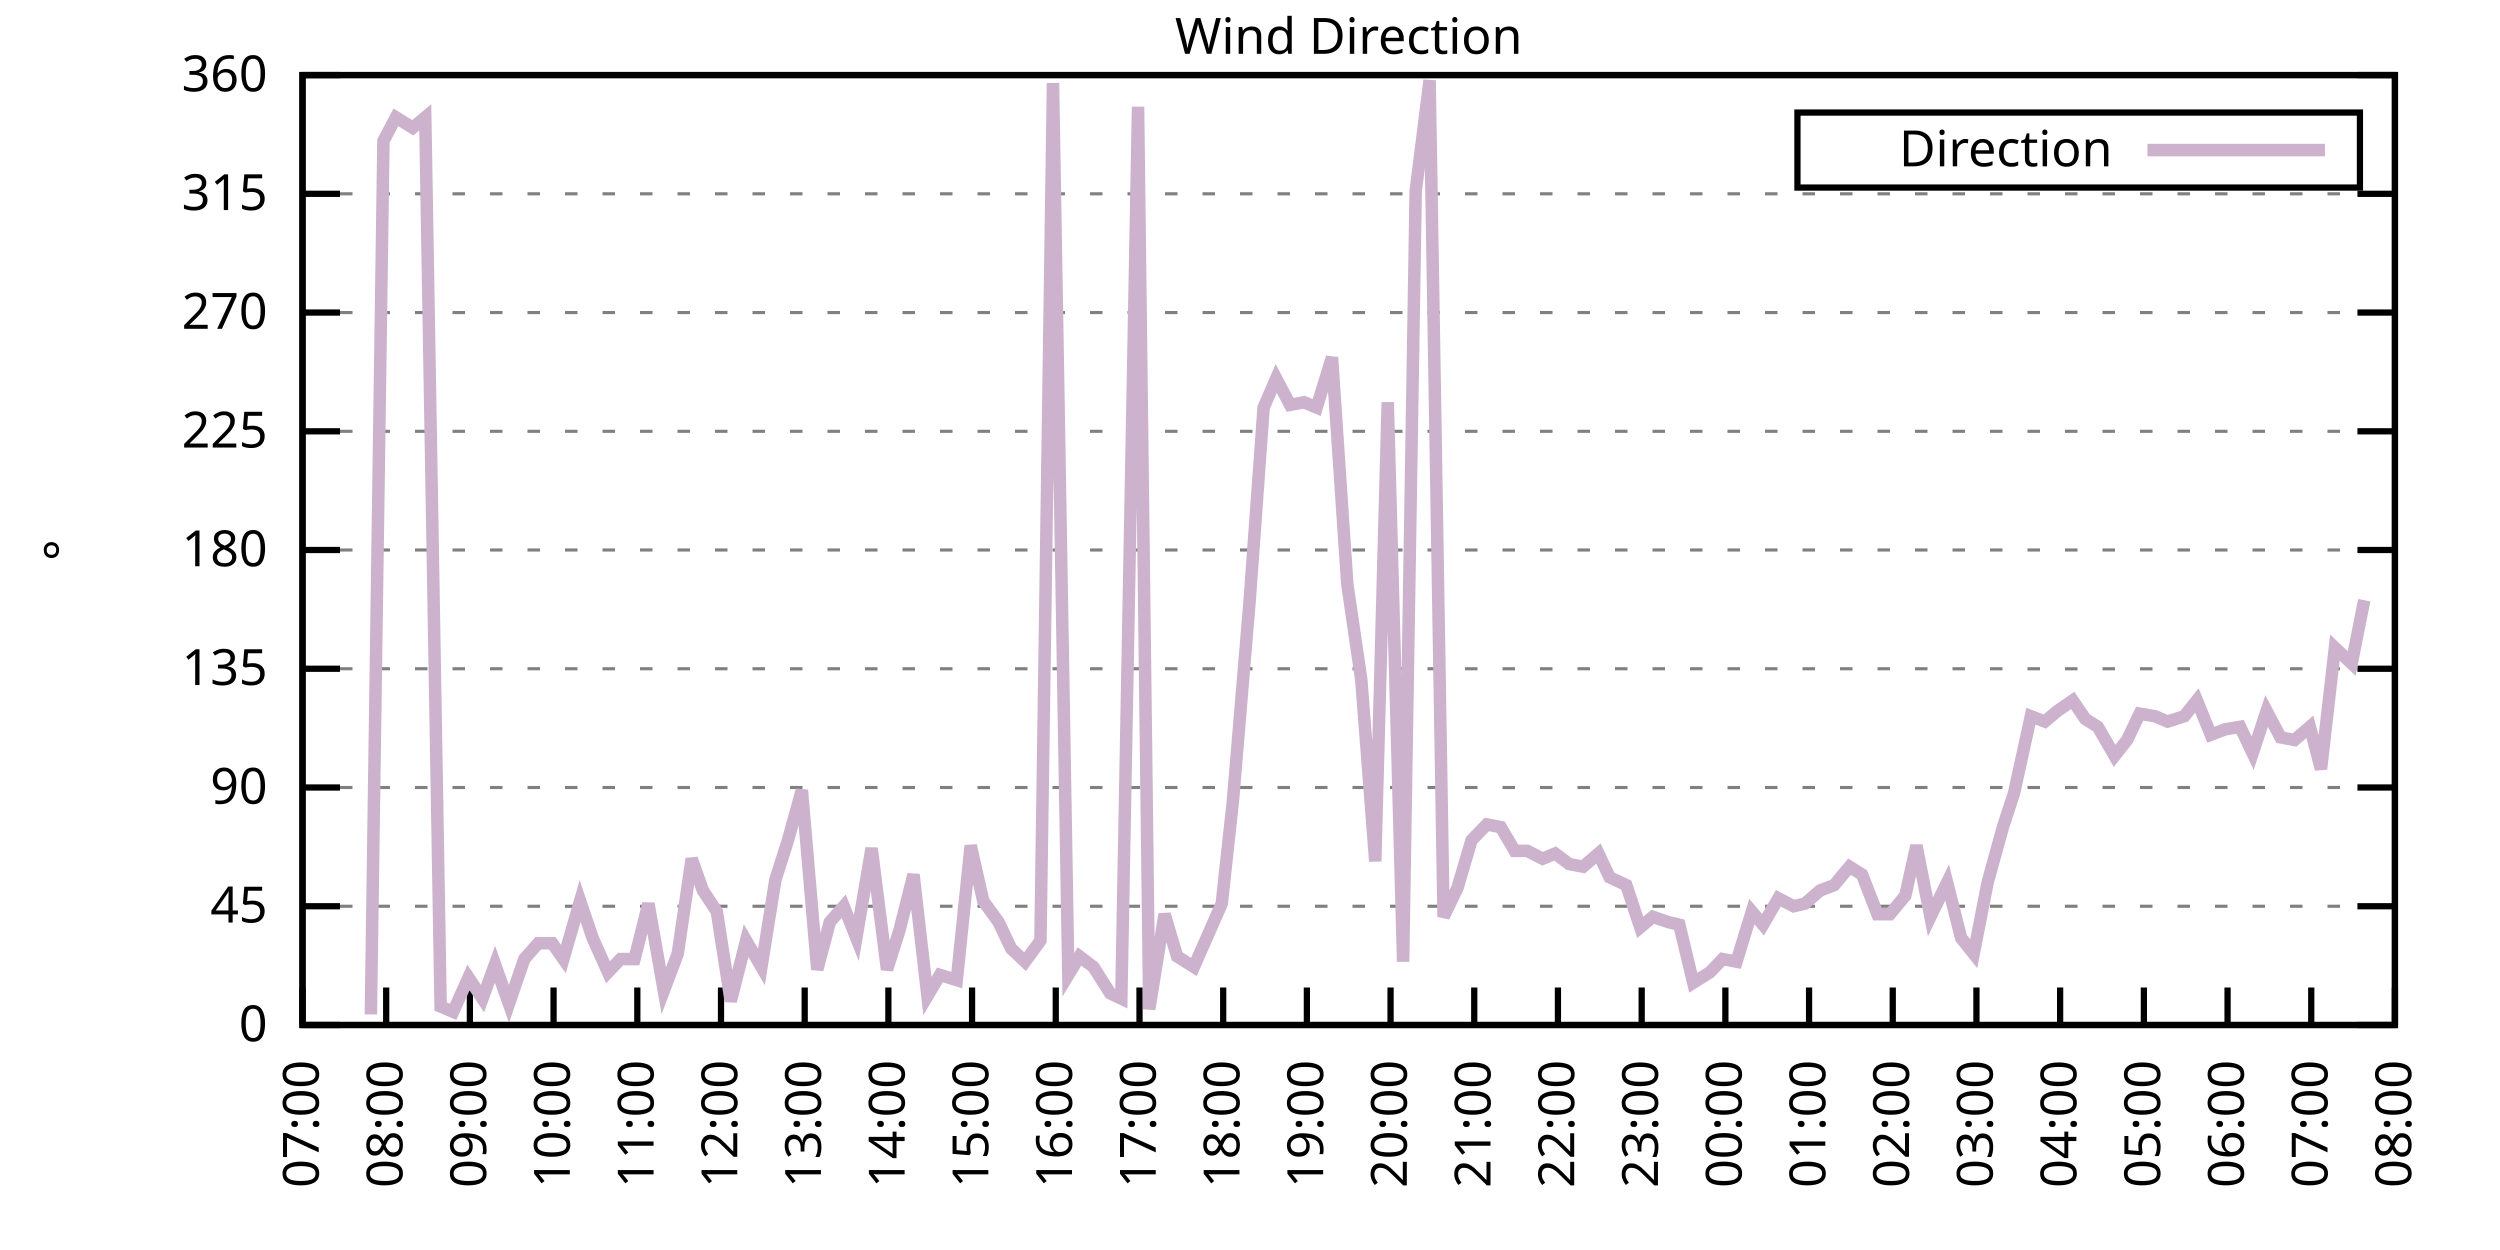
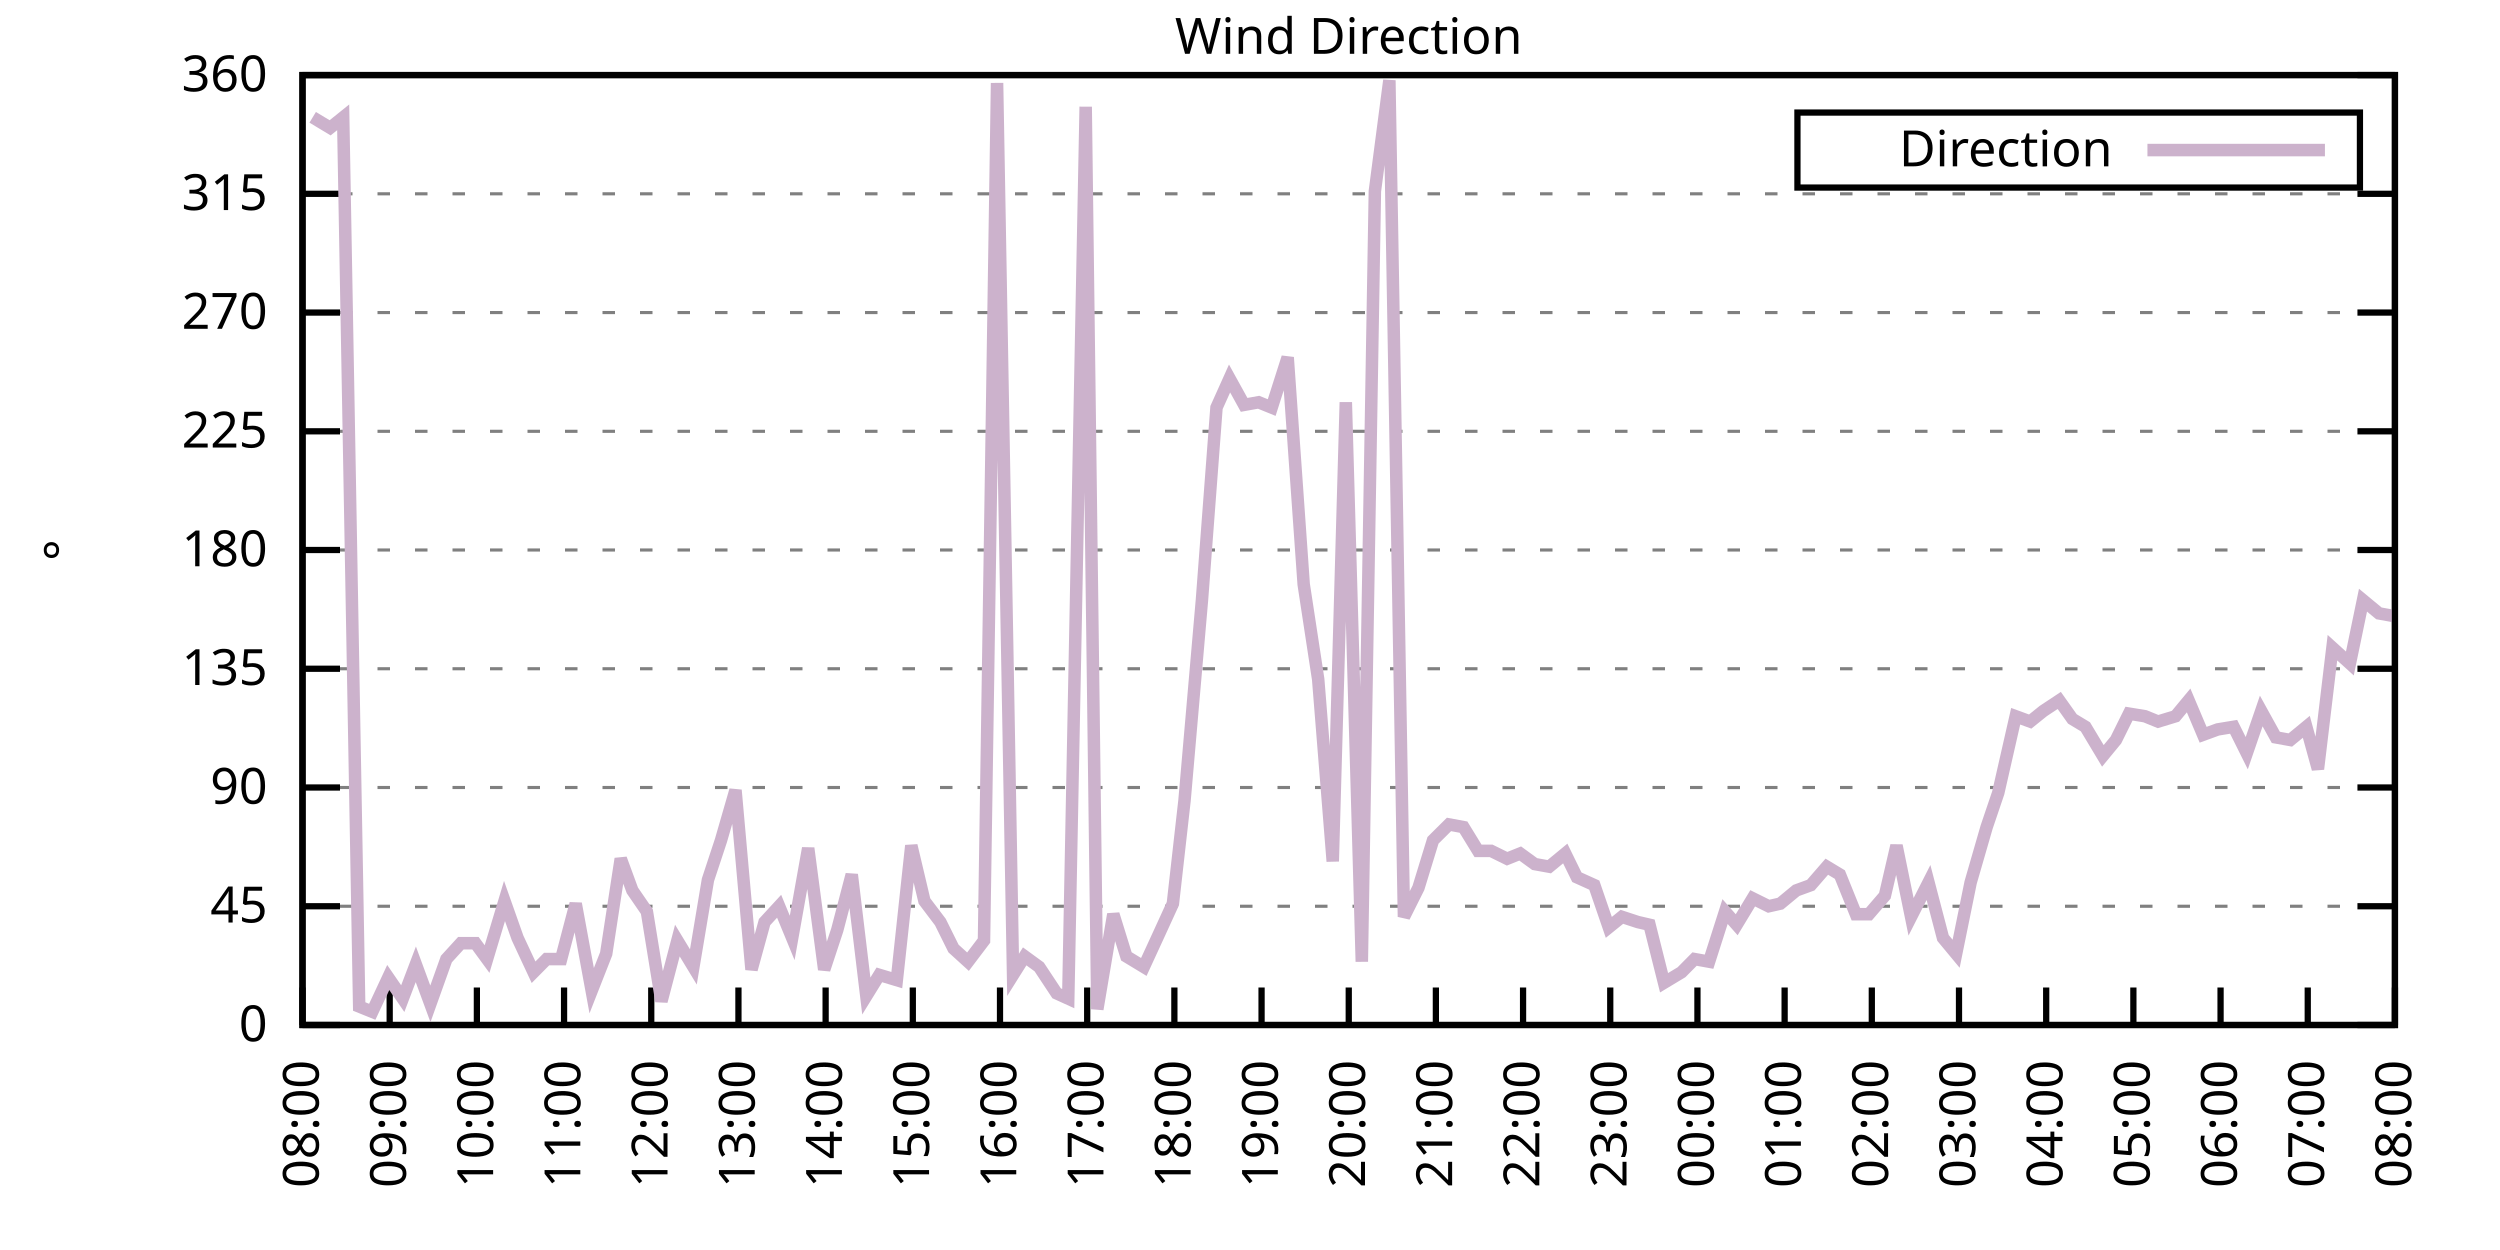
<svg xmlns="http://www.w3.org/2000/svg" xmlns:xlink="http://www.w3.org/1999/xlink" width="400" height="200" viewBox="0 0 400 200">
  <g id="gnuplot_canvas">
    <rect x="0" y="0" width="400" height="200" fill="none" />
    <defs>
      <circle id="gpDot" r="0.5" stroke-width="0.5" stroke="currentColor" />
      <path id="gpPt0" stroke-width="0.333" stroke="currentColor" d="M-1,0 h2 M0,-1 v2" />
      <path id="gpPt1" stroke-width="0.333" stroke="currentColor" d="M-1,-1 L1,1 M1,-1 L-1,1" />
      <path id="gpPt2" stroke-width="0.333" stroke="currentColor" d="M-1,0 L1,0 M0,-1 L0,1 M-1,-1 L1,1 M-1,1 L1,-1" />
      <rect id="gpPt3" stroke-width="0.333" stroke="currentColor" x="-1" y="-1" width="2" height="2" />
      <rect id="gpPt4" stroke-width="0.333" stroke="currentColor" fill="currentColor" x="-1" y="-1" width="2" height="2" />
      <circle id="gpPt5" stroke-width="0.333" stroke="currentColor" cx="0" cy="0" r="1" />
      <use xlink:href="#gpPt5" id="gpPt6" fill="currentColor" stroke="none" />
      <path id="gpPt7" stroke-width="0.333" stroke="currentColor" d="M0,-1.33 L-1.33,0.67 L1.33,0.67 z" />
      <use xlink:href="#gpPt7" id="gpPt8" fill="currentColor" stroke="none" />
      <use xlink:href="#gpPt7" id="gpPt9" stroke="currentColor" transform="rotate(180)" />
      <use xlink:href="#gpPt9" id="gpPt10" fill="currentColor" stroke="none" />
      <use xlink:href="#gpPt3" id="gpPt11" stroke="currentColor" transform="rotate(45)" />
      <use xlink:href="#gpPt11" id="gpPt12" fill="currentColor" stroke="none" />
      <path id="gpPt13" stroke-width="0.333" stroke="currentColor" d="M0,1.330 L1.265,0.411 L0.782,-1.067 L-0.782,-1.076 L-1.265,0.411 z" />
      <use xlink:href="#gpPt13" id="gpPt14" fill="currentColor" stroke="none" />
      <filter id="textbox" filterUnits="objectBoundingBox" x="0" y="0" height="1" width="1">
        <feFlood flood-color="white" flood-opacity="1" result="bgnd" />
        <feComposite in="SourceGraphic" in2="bgnd" operator="atop" />
      </filter>
      <filter id="greybox" filterUnits="objectBoundingBox" x="0" y="0" height="1" width="1">
        <feFlood flood-color="lightgrey" flood-opacity="1" result="grey" />
        <feComposite in="SourceGraphic" in2="grey" operator="atop" />
      </filter>
    </defs>
    <g fill="none" color="white" stroke="currentColor" stroke-width="1.00" stroke-linecap="butt" stroke-linejoin="miter">
</g>
    <g fill="none" color="black" stroke="currentColor" stroke-width="1.00" stroke-linecap="butt" stroke-linejoin="miter">
      <g stroke="none" shape-rendering="crispEdges">
        <polygon fill="rgb(255, 255, 255)" points="48.40,164.00 383.18,164.00 383.18,12.02 48.40,12.02 " />
      </g>
    </g>
    <g fill="none" color="black" stroke="currentColor" stroke-width="1.00" stroke-linecap="butt" stroke-linejoin="miter">
</g>
    <g fill="none" color="black" stroke="black" stroke-width="0.50" stroke-linecap="butt" stroke-linejoin="miter">
</g>
    <g fill="none" color="gray" stroke="currentColor" stroke-width="0.50" stroke-linecap="butt" stroke-linejoin="miter">
      <path stroke="gray" stroke-dasharray="2,4" class="gridline" d="M48.40,164.00 L383.19,164.00  " />
    </g>
    <g fill="none" color="gray" stroke="gray" stroke-width="1.00" stroke-linecap="butt" stroke-linejoin="miter">
</g>
    <g fill="none" color="black" stroke="currentColor" stroke-width="1.00" stroke-linecap="butt" stroke-linejoin="miter">
      <path stroke="black" d="M48.40,164.00 L54.40,164.00 M383.19,164.00 L377.19,164.00  " />
      <g transform="translate(42.80,166.60)" stroke="none" fill="black" font-family="Sans" font-size="8.00" text-anchor="end">
        <text>
          <tspan font-family="Sans"> 0</tspan>
        </text>
      </g>
    </g>
    <g fill="none" color="black" stroke="currentColor" stroke-width="1.00" stroke-linecap="butt" stroke-linejoin="miter">
</g>
    <g fill="none" color="black" stroke="black" stroke-width="0.50" stroke-linecap="butt" stroke-linejoin="miter">
</g>
    <g fill="none" color="gray" stroke="currentColor" stroke-width="0.50" stroke-linecap="butt" stroke-linejoin="miter">
      <path stroke="gray" stroke-dasharray="2,4" class="gridline" d="M48.40,145.00 L383.19,145.00  " />
    </g>
    <g fill="none" color="gray" stroke="gray" stroke-width="1.00" stroke-linecap="butt" stroke-linejoin="miter">
</g>
    <g fill="none" color="black" stroke="currentColor" stroke-width="1.00" stroke-linecap="butt" stroke-linejoin="miter">
      <path stroke="black" d="M48.40,145.00 L54.40,145.00 M383.19,145.00 L377.19,145.00  " />
      <g transform="translate(42.80,147.60)" stroke="none" fill="black" font-family="Sans" font-size="8.00" text-anchor="end">
        <text>
          <tspan font-family="Sans"> 45</tspan>
        </text>
      </g>
    </g>
    <g fill="none" color="black" stroke="currentColor" stroke-width="1.00" stroke-linecap="butt" stroke-linejoin="miter">
</g>
    <g fill="none" color="black" stroke="black" stroke-width="0.50" stroke-linecap="butt" stroke-linejoin="miter">
</g>
    <g fill="none" color="gray" stroke="currentColor" stroke-width="0.50" stroke-linecap="butt" stroke-linejoin="miter">
      <path stroke="gray" stroke-dasharray="2,4" class="gridline" d="M48.40,126.00 L383.19,126.00  " />
    </g>
    <g fill="none" color="gray" stroke="gray" stroke-width="1.00" stroke-linecap="butt" stroke-linejoin="miter">
</g>
    <g fill="none" color="black" stroke="currentColor" stroke-width="1.00" stroke-linecap="butt" stroke-linejoin="miter">
      <path stroke="black" d="M48.40,126.00 L54.40,126.00 M383.19,126.00 L377.19,126.00  " />
      <g transform="translate(42.80,128.60)" stroke="none" fill="black" font-family="Sans" font-size="8.00" text-anchor="end">
        <text>
          <tspan font-family="Sans"> 90</tspan>
        </text>
      </g>
    </g>
    <g fill="none" color="black" stroke="currentColor" stroke-width="1.00" stroke-linecap="butt" stroke-linejoin="miter">
</g>
    <g fill="none" color="black" stroke="black" stroke-width="0.50" stroke-linecap="butt" stroke-linejoin="miter">
</g>
    <g fill="none" color="gray" stroke="currentColor" stroke-width="0.50" stroke-linecap="butt" stroke-linejoin="miter">
      <path stroke="gray" stroke-dasharray="2,4" class="gridline" d="M48.40,107.00 L383.19,107.00  " />
    </g>
    <g fill="none" color="gray" stroke="gray" stroke-width="1.00" stroke-linecap="butt" stroke-linejoin="miter">
</g>
    <g fill="none" color="black" stroke="currentColor" stroke-width="1.00" stroke-linecap="butt" stroke-linejoin="miter">
      <path stroke="black" d="M48.40,107.00 L54.40,107.00 M383.19,107.00 L377.19,107.00  " />
      <g transform="translate(42.80,109.60)" stroke="none" fill="black" font-family="Sans" font-size="8.00" text-anchor="end">
        <text>
          <tspan font-family="Sans"> 135</tspan>
        </text>
      </g>
    </g>
    <g fill="none" color="black" stroke="currentColor" stroke-width="1.00" stroke-linecap="butt" stroke-linejoin="miter">
</g>
    <g fill="none" color="black" stroke="black" stroke-width="0.50" stroke-linecap="butt" stroke-linejoin="miter">
</g>
    <g fill="none" color="gray" stroke="currentColor" stroke-width="0.50" stroke-linecap="butt" stroke-linejoin="miter">
      <path stroke="gray" stroke-dasharray="2,4" class="gridline" d="M48.40,88.00 L383.19,88.00  " />
    </g>
    <g fill="none" color="gray" stroke="gray" stroke-width="1.00" stroke-linecap="butt" stroke-linejoin="miter">
</g>
    <g fill="none" color="black" stroke="currentColor" stroke-width="1.00" stroke-linecap="butt" stroke-linejoin="miter">
      <path stroke="black" d="M48.40,88.00 L54.40,88.00 M383.19,88.00 L377.19,88.00  " />
      <g transform="translate(42.80,90.60)" stroke="none" fill="black" font-family="Sans" font-size="8.00" text-anchor="end">
        <text>
          <tspan font-family="Sans"> 180</tspan>
        </text>
      </g>
    </g>
    <g fill="none" color="black" stroke="currentColor" stroke-width="1.00" stroke-linecap="butt" stroke-linejoin="miter">
</g>
    <g fill="none" color="black" stroke="black" stroke-width="0.50" stroke-linecap="butt" stroke-linejoin="miter">
</g>
    <g fill="none" color="gray" stroke="currentColor" stroke-width="0.50" stroke-linecap="butt" stroke-linejoin="miter">
      <path stroke="gray" stroke-dasharray="2,4" class="gridline" d="M48.40,69.01 L383.19,69.01  " />
    </g>
    <g fill="none" color="gray" stroke="gray" stroke-width="1.00" stroke-linecap="butt" stroke-linejoin="miter">
</g>
    <g fill="none" color="black" stroke="currentColor" stroke-width="1.00" stroke-linecap="butt" stroke-linejoin="miter">
      <path stroke="black" d="M48.40,69.01 L54.40,69.01 M383.19,69.01 L377.19,69.01  " />
      <g transform="translate(42.80,71.61)" stroke="none" fill="black" font-family="Sans" font-size="8.00" text-anchor="end">
        <text>
          <tspan font-family="Sans"> 225</tspan>
        </text>
      </g>
    </g>
    <g fill="none" color="black" stroke="currentColor" stroke-width="1.00" stroke-linecap="butt" stroke-linejoin="miter">
</g>
    <g fill="none" color="black" stroke="black" stroke-width="0.50" stroke-linecap="butt" stroke-linejoin="miter">
</g>
    <g fill="none" color="gray" stroke="currentColor" stroke-width="0.50" stroke-linecap="butt" stroke-linejoin="miter">
      <path stroke="gray" stroke-dasharray="2,4" class="gridline" d="M48.40,50.01 L383.19,50.01  " />
    </g>
    <g fill="none" color="gray" stroke="gray" stroke-width="1.00" stroke-linecap="butt" stroke-linejoin="miter">
</g>
    <g fill="none" color="black" stroke="currentColor" stroke-width="1.00" stroke-linecap="butt" stroke-linejoin="miter">
      <path stroke="black" d="M48.40,50.01 L54.40,50.01 M383.19,50.01 L377.19,50.01  " />
      <g transform="translate(42.80,52.61)" stroke="none" fill="black" font-family="Sans" font-size="8.00" text-anchor="end">
        <text>
          <tspan font-family="Sans"> 270</tspan>
        </text>
      </g>
    </g>
    <g fill="none" color="black" stroke="currentColor" stroke-width="1.00" stroke-linecap="butt" stroke-linejoin="miter">
</g>
    <g fill="none" color="black" stroke="black" stroke-width="0.50" stroke-linecap="butt" stroke-linejoin="miter">
</g>
    <g fill="none" color="gray" stroke="currentColor" stroke-width="0.50" stroke-linecap="butt" stroke-linejoin="miter">
      <path stroke="gray" stroke-dasharray="2,4" class="gridline" d="M48.40,31.01 L383.19,31.01  " />
    </g>
    <g fill="none" color="gray" stroke="gray" stroke-width="1.00" stroke-linecap="butt" stroke-linejoin="miter">
</g>
    <g fill="none" color="black" stroke="currentColor" stroke-width="1.00" stroke-linecap="butt" stroke-linejoin="miter">
      <path stroke="black" d="M48.40,31.01 L54.40,31.01 M383.19,31.01 L377.19,31.01  " />
      <g transform="translate(42.80,33.61)" stroke="none" fill="black" font-family="Sans" font-size="8.00" text-anchor="end">
        <text>
          <tspan font-family="Sans"> 315</tspan>
        </text>
      </g>
    </g>
    <g fill="none" color="black" stroke="currentColor" stroke-width="1.00" stroke-linecap="butt" stroke-linejoin="miter">
</g>
    <g fill="none" color="black" stroke="black" stroke-width="0.50" stroke-linecap="butt" stroke-linejoin="miter">
</g>
    <g fill="none" color="gray" stroke="currentColor" stroke-width="0.50" stroke-linecap="butt" stroke-linejoin="miter">
      <path stroke="gray" stroke-dasharray="2,4" class="gridline" d="M48.40,12.01 L383.19,12.01  " />
    </g>
    <g fill="none" color="gray" stroke="gray" stroke-width="1.00" stroke-linecap="butt" stroke-linejoin="miter">
</g>
    <g fill="none" color="black" stroke="currentColor" stroke-width="1.00" stroke-linecap="butt" stroke-linejoin="miter">
      <path stroke="black" d="M48.40,12.01 L54.40,12.01 M383.19,12.01 L377.19,12.01  " />
      <g transform="translate(42.80,14.61)" stroke="none" fill="black" font-family="Sans" font-size="8.00" text-anchor="end">
        <text>
          <tspan font-family="Sans"> 360</tspan>
        </text>
      </g>
    </g>
    <g fill="none" color="black" stroke="currentColor" stroke-width="1.00" stroke-linecap="butt" stroke-linejoin="miter">
      <path stroke="black" d="M48.40,164.00 L48.40,158.00  " />
      <g transform="translate(51.00,169.60) rotate(270.00)" stroke="none" fill="black" font-family="Sans" font-size="8.00" text-anchor="end">
        <text>
-           <tspan font-family="Sans">07:00</tspan>
-         </text>
-       </g>
-     </g>
-     <g fill="none" color="black" stroke="currentColor" stroke-width="1.00" stroke-linecap="butt" stroke-linejoin="miter">
-       <path stroke="black" d="M61.79,164.00 L61.79,158.00  " />
-       <g transform="translate(64.39,169.60) rotate(270.00)" stroke="none" fill="black" font-family="Sans" font-size="8.00" text-anchor="end">
-         <text>
          <tspan font-family="Sans">08:00</tspan>
        </text>
      </g>
    </g>
    <g fill="none" color="black" stroke="currentColor" stroke-width="1.00" stroke-linecap="butt" stroke-linejoin="miter">
-       <path stroke="black" d="M75.18,164.00 L75.18,158.00  " />
-       <g transform="translate(77.78,169.60) rotate(270.00)" stroke="none" fill="black" font-family="Sans" font-size="8.00" text-anchor="end">
+       <path stroke="black" d="M62.35,164.00 L62.35,158.00  " />
+       <g transform="translate(64.95,169.60) rotate(270.00)" stroke="none" fill="black" font-family="Sans" font-size="8.00" text-anchor="end">
        <text>
          <tspan font-family="Sans">09:00</tspan>
        </text>
      </g>
    </g>
    <g fill="none" color="black" stroke="currentColor" stroke-width="1.00" stroke-linecap="butt" stroke-linejoin="miter">
-       <path stroke="black" d="M88.57,164.00 L88.57,158.00  " />
-       <g transform="translate(91.17,169.60) rotate(270.00)" stroke="none" fill="black" font-family="Sans" font-size="8.00" text-anchor="end">
+       <path stroke="black" d="M76.30,164.00 L76.30,158.00  " />
+       <g transform="translate(78.90,169.60) rotate(270.00)" stroke="none" fill="black" font-family="Sans" font-size="8.00" text-anchor="end">
        <text>
          <tspan font-family="Sans">10:00</tspan>
        </text>
      </g>
    </g>
    <g fill="none" color="black" stroke="currentColor" stroke-width="1.00" stroke-linecap="butt" stroke-linejoin="miter">
-       <path stroke="black" d="M101.97,164.00 L101.97,158.00  " />
-       <g transform="translate(104.57,169.60) rotate(270.00)" stroke="none" fill="black" font-family="Sans" font-size="8.00" text-anchor="end">
+       <path stroke="black" d="M90.25,164.00 L90.25,158.00  " />
+       <g transform="translate(92.85,169.60) rotate(270.00)" stroke="none" fill="black" font-family="Sans" font-size="8.00" text-anchor="end">
        <text>
          <tspan font-family="Sans">11:00</tspan>
        </text>
      </g>
    </g>
    <g fill="none" color="black" stroke="currentColor" stroke-width="1.00" stroke-linecap="butt" stroke-linejoin="miter">
-       <path stroke="black" d="M115.36,164.00 L115.36,158.00  " />
-       <g transform="translate(117.96,169.60) rotate(270.00)" stroke="none" fill="black" font-family="Sans" font-size="8.00" text-anchor="end">
+       <path stroke="black" d="M104.20,164.00 L104.20,158.00  " />
+       <g transform="translate(106.80,169.60) rotate(270.00)" stroke="none" fill="black" font-family="Sans" font-size="8.00" text-anchor="end">
        <text>
          <tspan font-family="Sans">12:00</tspan>
        </text>
      </g>
    </g>
    <g fill="none" color="black" stroke="currentColor" stroke-width="1.00" stroke-linecap="butt" stroke-linejoin="miter">
-       <path stroke="black" d="M128.75,164.00 L128.75,158.00  " />
-       <g transform="translate(131.35,169.60) rotate(270.00)" stroke="none" fill="black" font-family="Sans" font-size="8.00" text-anchor="end">
+       <path stroke="black" d="M118.15,164.00 L118.15,158.00  " />
+       <g transform="translate(120.75,169.60) rotate(270.00)" stroke="none" fill="black" font-family="Sans" font-size="8.00" text-anchor="end">
        <text>
          <tspan font-family="Sans">13:00</tspan>
        </text>
      </g>
    </g>
    <g fill="none" color="black" stroke="currentColor" stroke-width="1.00" stroke-linecap="butt" stroke-linejoin="miter">
-       <path stroke="black" d="M142.14,164.00 L142.14,158.00  " />
-       <g transform="translate(144.74,169.60) rotate(270.00)" stroke="none" fill="black" font-family="Sans" font-size="8.00" text-anchor="end">
+       <path stroke="black" d="M132.10,164.00 L132.10,158.00  " />
+       <g transform="translate(134.70,169.60) rotate(270.00)" stroke="none" fill="black" font-family="Sans" font-size="8.00" text-anchor="end">
        <text>
          <tspan font-family="Sans">14:00</tspan>
        </text>
      </g>
    </g>
    <g fill="none" color="black" stroke="currentColor" stroke-width="1.00" stroke-linecap="butt" stroke-linejoin="miter">
-       <path stroke="black" d="M155.53,164.00 L155.53,158.00  " />
-       <g transform="translate(158.13,169.60) rotate(270.00)" stroke="none" fill="black" font-family="Sans" font-size="8.00" text-anchor="end">
+       <path stroke="black" d="M146.05,164.00 L146.05,158.00  " />
+       <g transform="translate(148.65,169.60) rotate(270.00)" stroke="none" fill="black" font-family="Sans" font-size="8.00" text-anchor="end">
        <text>
          <tspan font-family="Sans">15:00</tspan>
        </text>
      </g>
    </g>
    <g fill="none" color="black" stroke="currentColor" stroke-width="1.00" stroke-linecap="butt" stroke-linejoin="miter">
-       <path stroke="black" d="M168.92,164.00 L168.92,158.00  " />
-       <g transform="translate(171.52,169.60) rotate(270.00)" stroke="none" fill="black" font-family="Sans" font-size="8.00" text-anchor="end">
+       <path stroke="black" d="M160.00,164.00 L160.00,158.00  " />
+       <g transform="translate(162.60,169.60) rotate(270.00)" stroke="none" fill="black" font-family="Sans" font-size="8.00" text-anchor="end">
        <text>
          <tspan font-family="Sans">16:00</tspan>
        </text>
      </g>
    </g>
    <g fill="none" color="black" stroke="currentColor" stroke-width="1.00" stroke-linecap="butt" stroke-linejoin="miter">
-       <path stroke="black" d="M182.32,164.00 L182.32,158.00  " />
-       <g transform="translate(184.92,169.60) rotate(270.00)" stroke="none" fill="black" font-family="Sans" font-size="8.00" text-anchor="end">
+       <path stroke="black" d="M173.95,164.00 L173.95,158.00  " />
+       <g transform="translate(176.55,169.60) rotate(270.00)" stroke="none" fill="black" font-family="Sans" font-size="8.00" text-anchor="end">
        <text>
          <tspan font-family="Sans">17:00</tspan>
        </text>
      </g>
    </g>
    <g fill="none" color="black" stroke="currentColor" stroke-width="1.00" stroke-linecap="butt" stroke-linejoin="miter">
-       <path stroke="black" d="M195.71,164.00 L195.71,158.00  " />
-       <g transform="translate(198.31,169.60) rotate(270.00)" stroke="none" fill="black" font-family="Sans" font-size="8.00" text-anchor="end">
+       <path stroke="black" d="M187.90,164.00 L187.90,158.00  " />
+       <g transform="translate(190.50,169.60) rotate(270.00)" stroke="none" fill="black" font-family="Sans" font-size="8.00" text-anchor="end">
        <text>
          <tspan font-family="Sans">18:00</tspan>
        </text>
      </g>
    </g>
    <g fill="none" color="black" stroke="currentColor" stroke-width="1.00" stroke-linecap="butt" stroke-linejoin="miter">
-       <path stroke="black" d="M209.10,164.00 L209.10,158.00  " />
-       <g transform="translate(211.70,169.60) rotate(270.00)" stroke="none" fill="black" font-family="Sans" font-size="8.00" text-anchor="end">
+       <path stroke="black" d="M201.85,164.00 L201.85,158.00  " />
+       <g transform="translate(204.45,169.60) rotate(270.00)" stroke="none" fill="black" font-family="Sans" font-size="8.00" text-anchor="end">
        <text>
          <tspan font-family="Sans">19:00</tspan>
        </text>
      </g>
    </g>
    <g fill="none" color="black" stroke="currentColor" stroke-width="1.00" stroke-linecap="butt" stroke-linejoin="miter">
-       <path stroke="black" d="M222.49,164.00 L222.49,158.00  " />
-       <g transform="translate(225.09,169.60) rotate(270.00)" stroke="none" fill="black" font-family="Sans" font-size="8.00" text-anchor="end">
+       <path stroke="black" d="M215.80,164.00 L215.80,158.00  " />
+       <g transform="translate(218.40,169.60) rotate(270.00)" stroke="none" fill="black" font-family="Sans" font-size="8.00" text-anchor="end">
        <text>
          <tspan font-family="Sans">20:00</tspan>
        </text>
      </g>
    </g>
    <g fill="none" color="black" stroke="currentColor" stroke-width="1.00" stroke-linecap="butt" stroke-linejoin="miter">
-       <path stroke="black" d="M235.88,164.00 L235.88,158.00  " />
-       <g transform="translate(238.48,169.60) rotate(270.00)" stroke="none" fill="black" font-family="Sans" font-size="8.00" text-anchor="end">
+       <path stroke="black" d="M229.74,164.00 L229.74,158.00  " />
+       <g transform="translate(232.34,169.60) rotate(270.00)" stroke="none" fill="black" font-family="Sans" font-size="8.00" text-anchor="end">
        <text>
          <tspan font-family="Sans">21:00</tspan>
        </text>
      </g>
    </g>
    <g fill="none" color="black" stroke="currentColor" stroke-width="1.00" stroke-linecap="butt" stroke-linejoin="miter">
-       <path stroke="black" d="M249.27,164.00 L249.27,158.00  " />
-       <g transform="translate(251.87,169.60) rotate(270.00)" stroke="none" fill="black" font-family="Sans" font-size="8.00" text-anchor="end">
+       <path stroke="black" d="M243.69,164.00 L243.69,158.00  " />
+       <g transform="translate(246.29,169.60) rotate(270.00)" stroke="none" fill="black" font-family="Sans" font-size="8.00" text-anchor="end">
        <text>
          <tspan font-family="Sans">22:00</tspan>
        </text>
      </g>
    </g>
    <g fill="none" color="black" stroke="currentColor" stroke-width="1.00" stroke-linecap="butt" stroke-linejoin="miter">
-       <path stroke="black" d="M262.67,164.00 L262.67,158.00  " />
-       <g transform="translate(265.27,169.60) rotate(270.00)" stroke="none" fill="black" font-family="Sans" font-size="8.00" text-anchor="end">
+       <path stroke="black" d="M257.64,164.00 L257.64,158.00  " />
+       <g transform="translate(260.24,169.60) rotate(270.00)" stroke="none" fill="black" font-family="Sans" font-size="8.00" text-anchor="end">
        <text>
          <tspan font-family="Sans">23:00</tspan>
        </text>
      </g>
    </g>
    <g fill="none" color="black" stroke="currentColor" stroke-width="1.00" stroke-linecap="butt" stroke-linejoin="miter">
-       <path stroke="black" d="M276.06,164.00 L276.06,158.00  " />
-       <g transform="translate(278.66,169.60) rotate(270.00)" stroke="none" fill="black" font-family="Sans" font-size="8.00" text-anchor="end">
+       <path stroke="black" d="M271.59,164.00 L271.59,158.00  " />
+       <g transform="translate(274.19,169.60) rotate(270.00)" stroke="none" fill="black" font-family="Sans" font-size="8.00" text-anchor="end">
        <text>
          <tspan font-family="Sans">00:00</tspan>
        </text>
      </g>
    </g>
    <g fill="none" color="black" stroke="currentColor" stroke-width="1.00" stroke-linecap="butt" stroke-linejoin="miter">
-       <path stroke="black" d="M289.45,164.00 L289.45,158.00  " />
-       <g transform="translate(292.05,169.60) rotate(270.00)" stroke="none" fill="black" font-family="Sans" font-size="8.00" text-anchor="end">
+       <path stroke="black" d="M285.54,164.00 L285.54,158.00  " />
+       <g transform="translate(288.14,169.60) rotate(270.00)" stroke="none" fill="black" font-family="Sans" font-size="8.00" text-anchor="end">
        <text>
          <tspan font-family="Sans">01:00</tspan>
        </text>
      </g>
    </g>
    <g fill="none" color="black" stroke="currentColor" stroke-width="1.00" stroke-linecap="butt" stroke-linejoin="miter">
-       <path stroke="black" d="M302.84,164.00 L302.84,158.00  " />
-       <g transform="translate(305.44,169.60) rotate(270.00)" stroke="none" fill="black" font-family="Sans" font-size="8.00" text-anchor="end">
+       <path stroke="black" d="M299.49,164.00 L299.49,158.00  " />
+       <g transform="translate(302.09,169.60) rotate(270.00)" stroke="none" fill="black" font-family="Sans" font-size="8.00" text-anchor="end">
        <text>
          <tspan font-family="Sans">02:00</tspan>
        </text>
      </g>
    </g>
    <g fill="none" color="black" stroke="currentColor" stroke-width="1.00" stroke-linecap="butt" stroke-linejoin="miter">
-       <path stroke="black" d="M316.23,164.00 L316.23,158.00  " />
-       <g transform="translate(318.83,169.60) rotate(270.00)" stroke="none" fill="black" font-family="Sans" font-size="8.00" text-anchor="end">
+       <path stroke="black" d="M313.44,164.00 L313.44,158.00  " />
+       <g transform="translate(316.04,169.60) rotate(270.00)" stroke="none" fill="black" font-family="Sans" font-size="8.00" text-anchor="end">
        <text>
          <tspan font-family="Sans">03:00</tspan>
        </text>
      </g>
    </g>
    <g fill="none" color="black" stroke="currentColor" stroke-width="1.00" stroke-linecap="butt" stroke-linejoin="miter">
-       <path stroke="black" d="M329.62,164.00 L329.62,158.00  " />
-       <g transform="translate(332.22,169.60) rotate(270.00)" stroke="none" fill="black" font-family="Sans" font-size="8.00" text-anchor="end">
+       <path stroke="black" d="M327.39,164.00 L327.39,158.00  " />
+       <g transform="translate(329.99,169.60) rotate(270.00)" stroke="none" fill="black" font-family="Sans" font-size="8.00" text-anchor="end">
        <text>
          <tspan font-family="Sans">04:00</tspan>
        </text>
      </g>
    </g>
    <g fill="none" color="black" stroke="currentColor" stroke-width="1.00" stroke-linecap="butt" stroke-linejoin="miter">
-       <path stroke="black" d="M343.02,164.00 L343.02,158.00  " />
-       <g transform="translate(345.62,169.60) rotate(270.00)" stroke="none" fill="black" font-family="Sans" font-size="8.00" text-anchor="end">
+       <path stroke="black" d="M341.34,164.00 L341.34,158.00  " />
+       <g transform="translate(343.94,169.60) rotate(270.00)" stroke="none" fill="black" font-family="Sans" font-size="8.00" text-anchor="end">
        <text>
          <tspan font-family="Sans">05:00</tspan>
        </text>
      </g>
    </g>
    <g fill="none" color="black" stroke="currentColor" stroke-width="1.00" stroke-linecap="butt" stroke-linejoin="miter">
-       <path stroke="black" d="M356.41,164.00 L356.41,158.00  " />
-       <g transform="translate(359.01,169.60) rotate(270.00)" stroke="none" fill="black" font-family="Sans" font-size="8.00" text-anchor="end">
+       <path stroke="black" d="M355.29,164.00 L355.29,158.00  " />
+       <g transform="translate(357.89,169.60) rotate(270.00)" stroke="none" fill="black" font-family="Sans" font-size="8.00" text-anchor="end">
        <text>
          <tspan font-family="Sans">06:00</tspan>
        </text>
      </g>
    </g>
    <g fill="none" color="black" stroke="currentColor" stroke-width="1.00" stroke-linecap="butt" stroke-linejoin="miter">
-       <path stroke="black" d="M369.80,164.00 L369.80,158.00  " />
-       <g transform="translate(372.40,169.60) rotate(270.00)" stroke="none" fill="black" font-family="Sans" font-size="8.00" text-anchor="end">
+       <path stroke="black" d="M369.24,164.00 L369.24,158.00  " />
+       <g transform="translate(371.84,169.60) rotate(270.00)" stroke="none" fill="black" font-family="Sans" font-size="8.00" text-anchor="end">
        <text>
          <tspan font-family="Sans">07:00</tspan>
        </text>
      </g>
    </g>
    <g fill="none" color="black" stroke="currentColor" stroke-width="1.00" stroke-linecap="butt" stroke-linejoin="miter">
      <path stroke="black" d="M383.19,164.00 L383.19,158.00  " />
      <g transform="translate(385.79,169.60) rotate(270.00)" stroke="none" fill="black" font-family="Sans" font-size="8.00" text-anchor="end">
        <text>
          <tspan font-family="Sans">08:00</tspan>
        </text>
      </g>
    </g>
    <g fill="none" color="black" stroke="currentColor" stroke-width="1.00" stroke-linecap="butt" stroke-linejoin="miter">
</g>
    <g fill="none" color="black" stroke="currentColor" stroke-width="1.00" stroke-linecap="butt" stroke-linejoin="miter">
      <path stroke="black" d="M48.40,12.01 L48.40,164.00 L383.19,164.00 L383.19,12.01 L48.40,12.01 Z  " />
    </g>
    <g fill="none" color="black" stroke="currentColor" stroke-width="1.00" stroke-linecap="butt" stroke-linejoin="miter">
</g>
    <g fill="none" color="black" stroke="currentColor" stroke-width="1.00" stroke-linecap="butt" stroke-linejoin="miter">
      <path stroke="black" d="M287.59,30.01 L287.59,18.01 L377.59,18.01 L377.59,30.01 L287.59,30.01 Z  " />
    </g>
    <g id="Wind_direction_plot_1">
      <g fill="none" color="white" stroke="black" stroke-width="2.00" stroke-linecap="butt" stroke-linejoin="miter">
</g>
      <g fill="none" color="black" stroke="currentColor" stroke-width="2.00" stroke-linecap="butt" stroke-linejoin="miter">
        <g transform="translate(337.99,26.61)" stroke="none" fill="black" font-family="Sans" font-size="8.00" text-anchor="end">
          <text>
            <tspan font-family="Sans">Direction</tspan>
          </text>
        </g>
      </g>
      <g fill="none" color="black" stroke="currentColor" stroke-width="2.00" stroke-linecap="butt" stroke-linejoin="miter">
-         <path stroke="rgb(204, 178, 204)" d="M343.59,24.01 L371.99,24.01 M59.34,162.31 L61.35,22.56 L63.35,18.77 L66.03,20.45 L68.04,18.77 L70.50,161.04   L72.50,161.89 L74.96,156.40 L77.19,159.78 L79.20,154.29 L81.43,160.62 L83.89,153.45 L86.12,150.91 L88.35,150.91   L90.14,153.45 L92.82,144.16 L94.82,150.07 L97.28,155.56 L99.29,153.45 L101.52,153.45 L103.75,144.58 L106.21,158.51   L108.44,152.60 L110.67,137.40 L112.46,142.47 L114.69,145.85 L116.92,160.20 L119.38,150.49 L121.83,154.71 L124.06,140.78   L126.07,134.45 L128.30,126.42 L130.76,155.13 L132.77,147.53 L135.00,145.00 L137.01,150.07 L139.46,135.71 L141.92,155.13   L143.93,148.80 L146.16,139.93 L148.39,159.36 L150.40,155.98 L153.08,156.82 L155.31,135.29 L157.32,144.16 L159.77,147.53   L161.78,151.76 L164.01,153.87 L166.47,150.49 L168.48,13.28 L170.93,155.98 L172.72,153.02 L174.95,154.71 L177.63,158.93   L179.41,159.78 L182.09,17.08 L183.88,161.47 L186.33,146.27 L188.34,153.02 L191.02,154.71 L193.25,149.65 L195.48,144.58   L197.27,128.11 L199.95,96.03 L202.18,65.21 L204.19,60.56 L206.42,64.78 L208.65,64.36 L210.66,65.21 L213.12,57.18   L215.57,93.49 L217.80,108.69 L220.04,137.82 L222.04,64.36 L224.50,153.87 L226.51,30.59 L228.74,12.85 L230.97,146.69   L233.20,142.05 L235.44,134.45 L237.89,131.91 L240.12,132.34 L242.36,136.14 L244.36,136.14 L246.82,137.40 L248.83,136.56   L251.06,138.25 L253.29,138.67 L255.75,136.56 L257.53,140.36 L260.21,141.62 L262.44,148.38 L264.45,146.69 L266.91,147.53   L268.69,147.96 L270.92,157.24 L273.60,155.56 L275.61,153.45 L277.84,153.87 L280.30,145.85 L282.08,147.96 L284.54,143.73   L286.99,145.00 L288.78,144.58 L291.23,142.47 L293.47,141.62 L295.92,138.67 L297.93,139.93 L300.39,146.27 L302.39,146.27   L304.85,143.31 L306.63,135.29 L308.87,146.69 L311.54,141.20 L313.78,150.07 L315.79,152.60 L318.02,141.20 L320.47,132.34   L322.26,126.85 L324.94,114.60 L327.17,115.45 L329.18,113.76 L331.63,112.07 L333.64,115.03 L335.65,116.29 L338.33,120.94   L340.34,118.40 L342.35,114.18 L344.80,114.60 L346.81,115.45 L349.49,114.60 L351.50,112.07 L353.73,117.56 L355.96,116.71   L358.42,116.29 L360.42,120.51 L362.66,113.76 L364.89,117.98 L367.12,118.40 L369.58,116.29 L371.36,123.05 L373.59,103.63   L376.27,106.16 L378.28,96.03  " />
+         <path stroke="rgb(204, 178, 204)" d="M343.59,24.01 L371.99,24.01 M50.03,18.77 L52.82,20.45 L54.91,18.77 L57.47,161.04 L59.56,161.89 L62.12,156.40   L64.44,159.78 L66.53,154.29 L68.86,160.62 L71.42,153.45 L73.74,150.91 L76.07,150.91 L77.93,153.45 L80.72,144.16   L82.81,150.07 L85.37,155.56 L87.46,153.45 L89.78,153.45 L92.11,144.58 L94.67,158.51 L96.99,152.60 L99.32,137.40   L101.18,142.47 L103.50,145.85 L105.83,160.20 L108.38,150.49 L110.94,154.71 L113.27,140.78 L115.36,134.45 L117.68,126.42   L120.24,155.13 L122.33,147.53 L124.66,145.00 L126.75,150.07 L129.31,135.71 L131.87,155.13 L133.96,148.80 L136.28,139.93   L138.61,159.36 L140.70,155.98 L143.49,156.82 L145.81,135.29 L147.91,144.16 L150.46,147.53 L152.56,151.76 L154.88,153.87   L157.44,150.49 L159.53,13.28 L162.09,155.98 L163.95,153.02 L166.27,154.71 L169.06,158.93 L170.92,159.78 L173.71,17.08   L175.57,161.47 L178.13,146.27 L180.22,153.02 L183.01,154.71 L185.34,149.65 L187.66,144.58 L189.52,128.11 L192.31,96.03   L194.64,65.21 L196.73,60.56 L199.06,64.78 L201.38,64.36 L203.47,65.21 L206.03,57.18 L208.59,93.49 L210.91,108.69   L213.24,137.82 L215.33,64.36 L217.89,153.87 L219.98,30.59 L222.30,12.85 L224.63,146.69 L226.95,142.05 L229.28,134.45   L231.84,131.91 L234.16,132.34 L236.49,136.14 L238.58,136.14 L241.14,137.40 L243.23,136.56 L245.55,138.25 L247.88,138.67   L250.44,136.56 L252.30,140.36 L255.09,141.62 L257.41,148.38 L259.50,146.69 L262.06,147.53 L263.92,147.96 L266.25,157.24   L269.04,155.56 L271.13,153.45 L273.45,153.87 L276.01,145.85 L277.87,147.96 L280.43,143.73 L282.99,145.00 L284.85,144.58   L287.40,142.47 L289.73,141.62 L292.29,138.67 L294.38,139.93 L296.94,146.27 L299.03,146.27 L301.58,143.31 L303.44,135.29   L305.77,146.69 L308.56,141.20 L310.88,150.07 L312.98,152.60 L315.30,141.20 L317.86,132.34 L319.72,126.85 L322.51,114.60   L324.83,115.45 L326.93,113.76 L329.48,112.07 L331.58,115.03 L333.67,116.29 L336.46,120.94 L338.55,118.40 L340.64,114.18   L343.20,114.60 L345.29,115.45 L348.08,114.60 L350.18,112.07 L352.50,117.56 L354.83,116.71 L357.38,116.29 L359.48,120.51   L361.80,113.76 L364.13,117.98 L366.45,118.40 L369.01,116.29 L370.87,123.05 L373.19,103.63 L375.98,106.16 L378.08,96.03   L380.63,98.14 L382.96,98.56  " />
      </g>
    </g>
    <g fill="none" color="black" stroke="currentColor" stroke-width="2.00" stroke-linecap="butt" stroke-linejoin="miter">
</g>
    <g fill="none" color="black" stroke="black" stroke-width="1.00" stroke-linecap="butt" stroke-linejoin="miter">
</g>
    <g fill="none" color="black" stroke="currentColor" stroke-width="1.00" stroke-linecap="butt" stroke-linejoin="miter">
      <path stroke="black" d="M48.40,12.01 L48.40,164.00 L383.19,164.00 L383.19,12.01 L48.40,12.01 Z  " />
      <g transform="translate(12.80,88.01) rotate(270.00)" stroke="none" fill="black" font-family="Sans" font-size="8.00" text-anchor="middle">
        <text>
          <tspan font-family="Sans">°</tspan>
        </text>
      </g>
    </g>
    <g fill="none" color="black" stroke="currentColor" stroke-width="1.00" stroke-linecap="butt" stroke-linejoin="miter">
</g>
    <g fill="none" color="black" stroke="currentColor" stroke-width="1.00" stroke-linecap="butt" stroke-linejoin="miter">
      <g transform="translate(215.79,8.61)" stroke="none" fill="black" font-family="Sans" font-size="8.00" text-anchor="middle">
        <text>
          <tspan font-family="Sans">Wind Direction</tspan>
        </text>
      </g>
    </g>
    <g fill="none" color="black" stroke="currentColor" stroke-width="1.00" stroke-linecap="butt" stroke-linejoin="miter">
</g>
  </g>
</svg>
